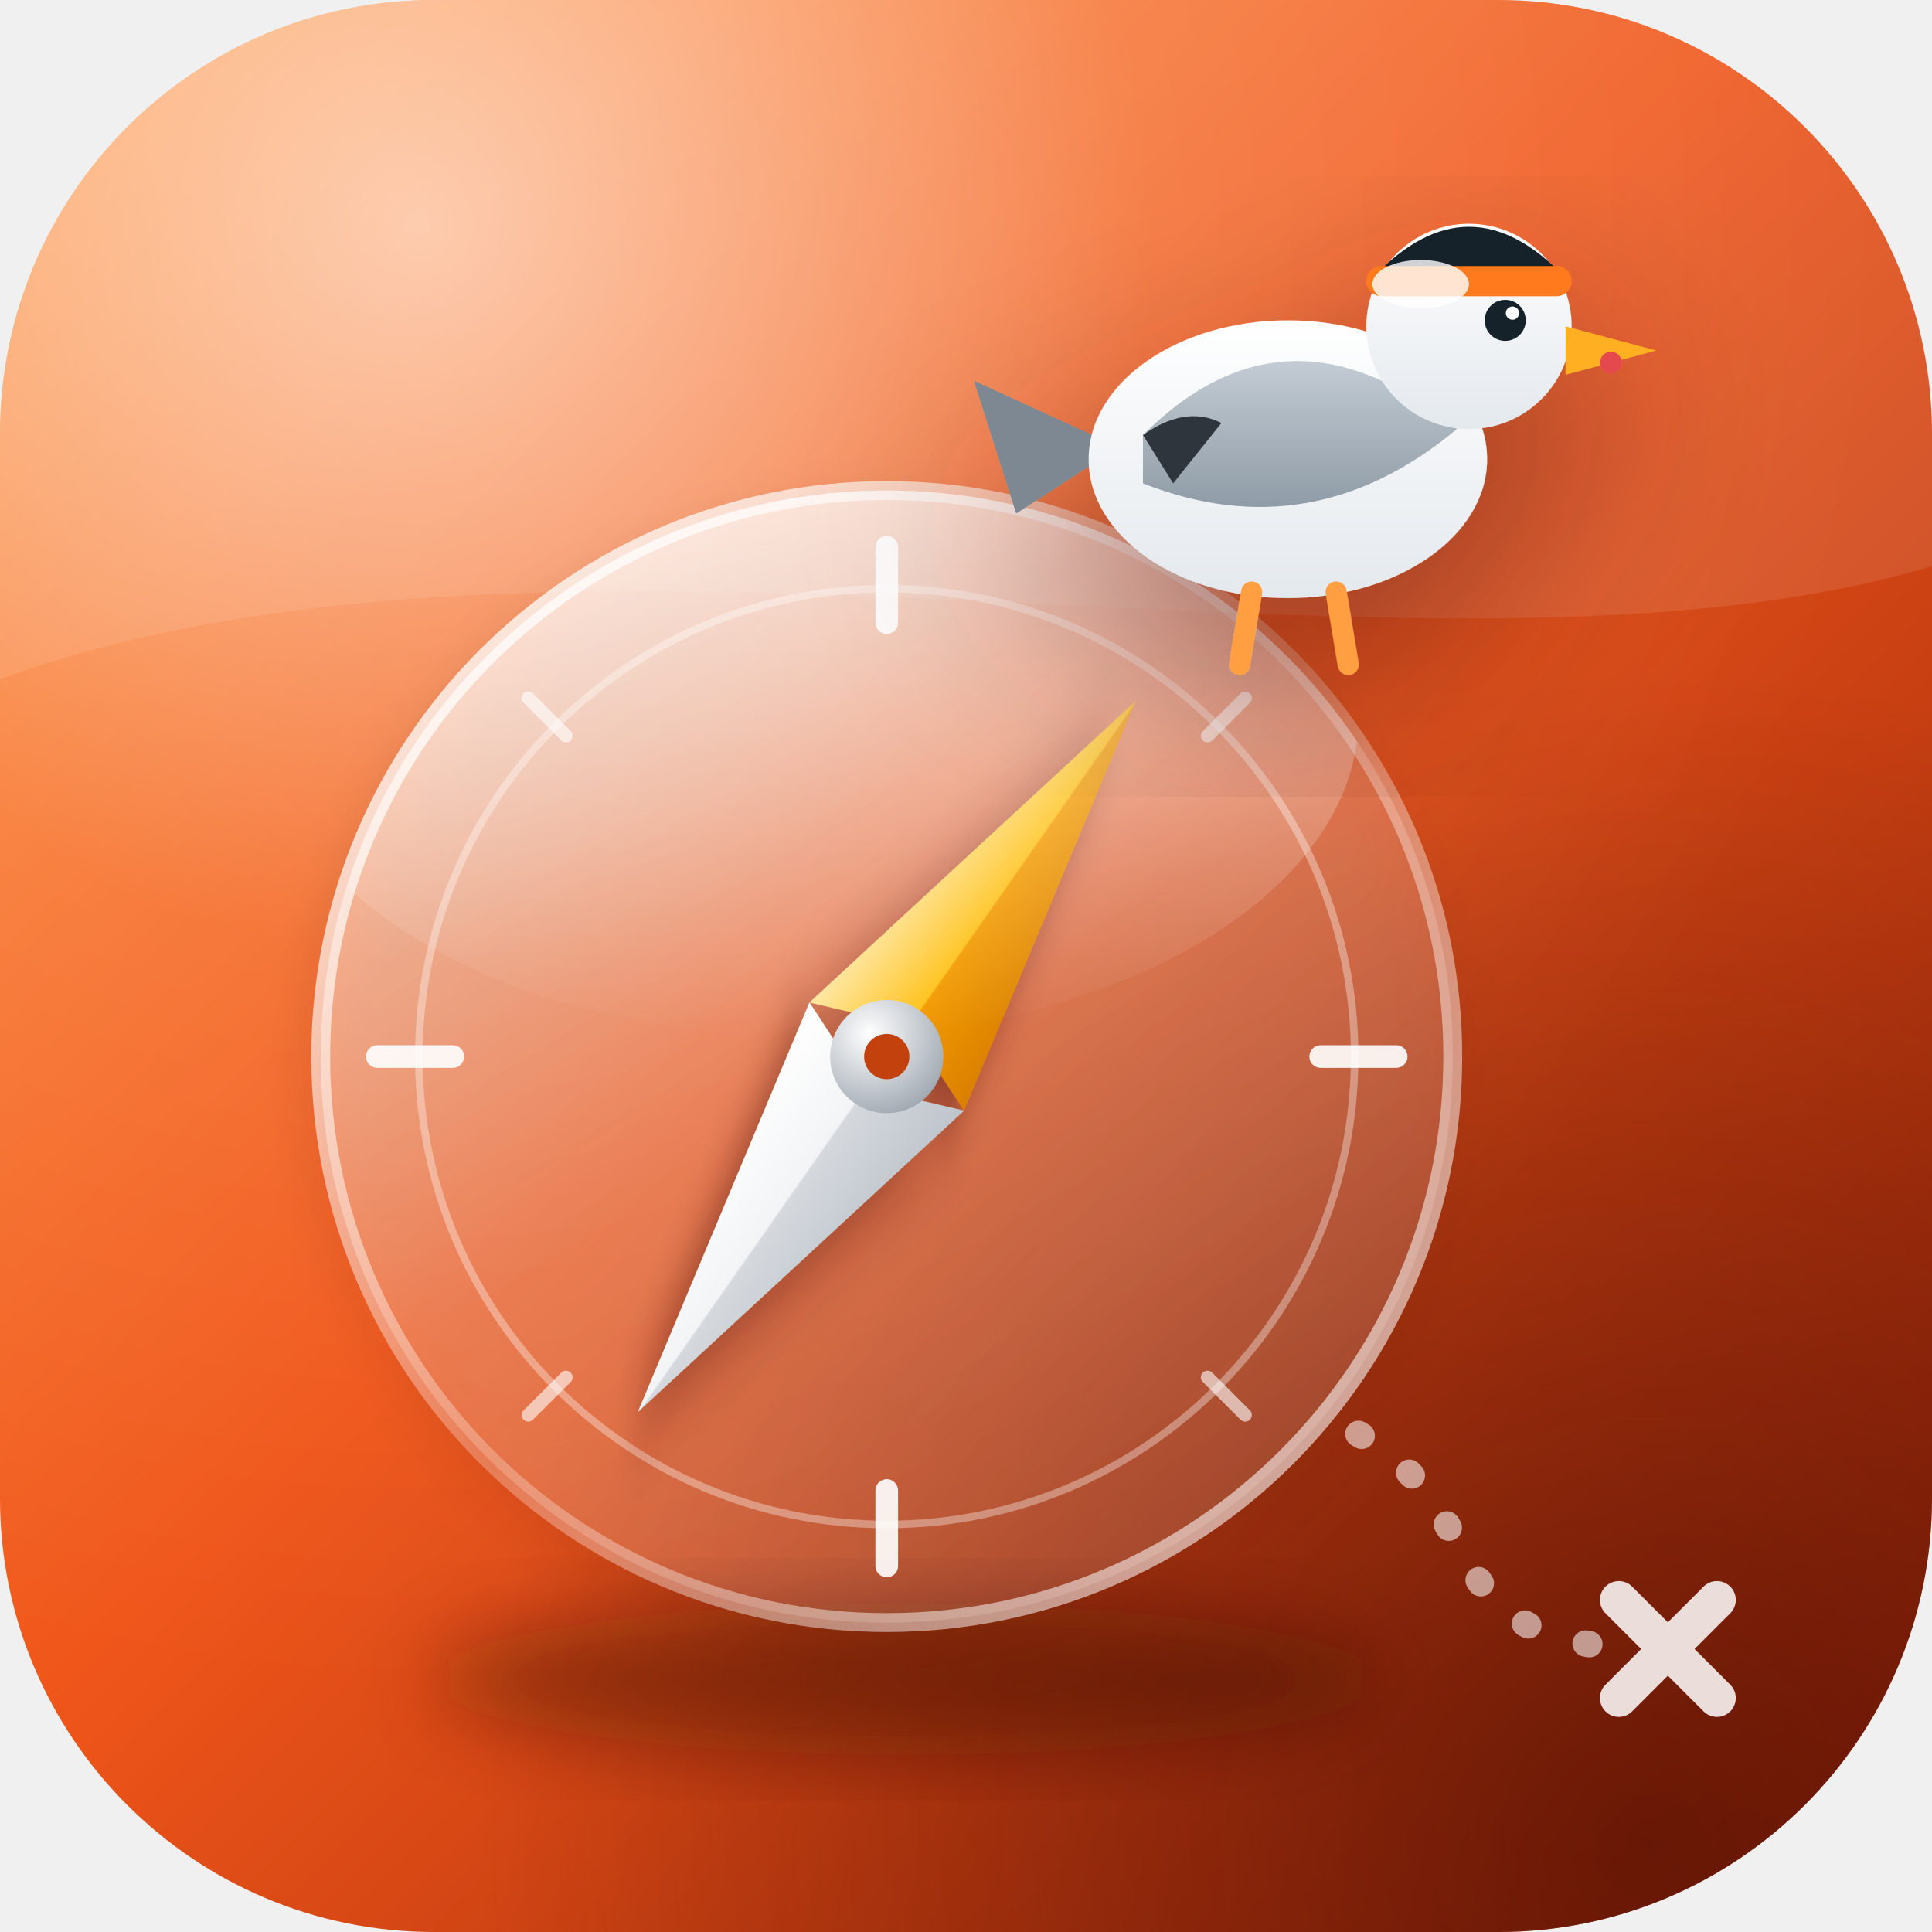
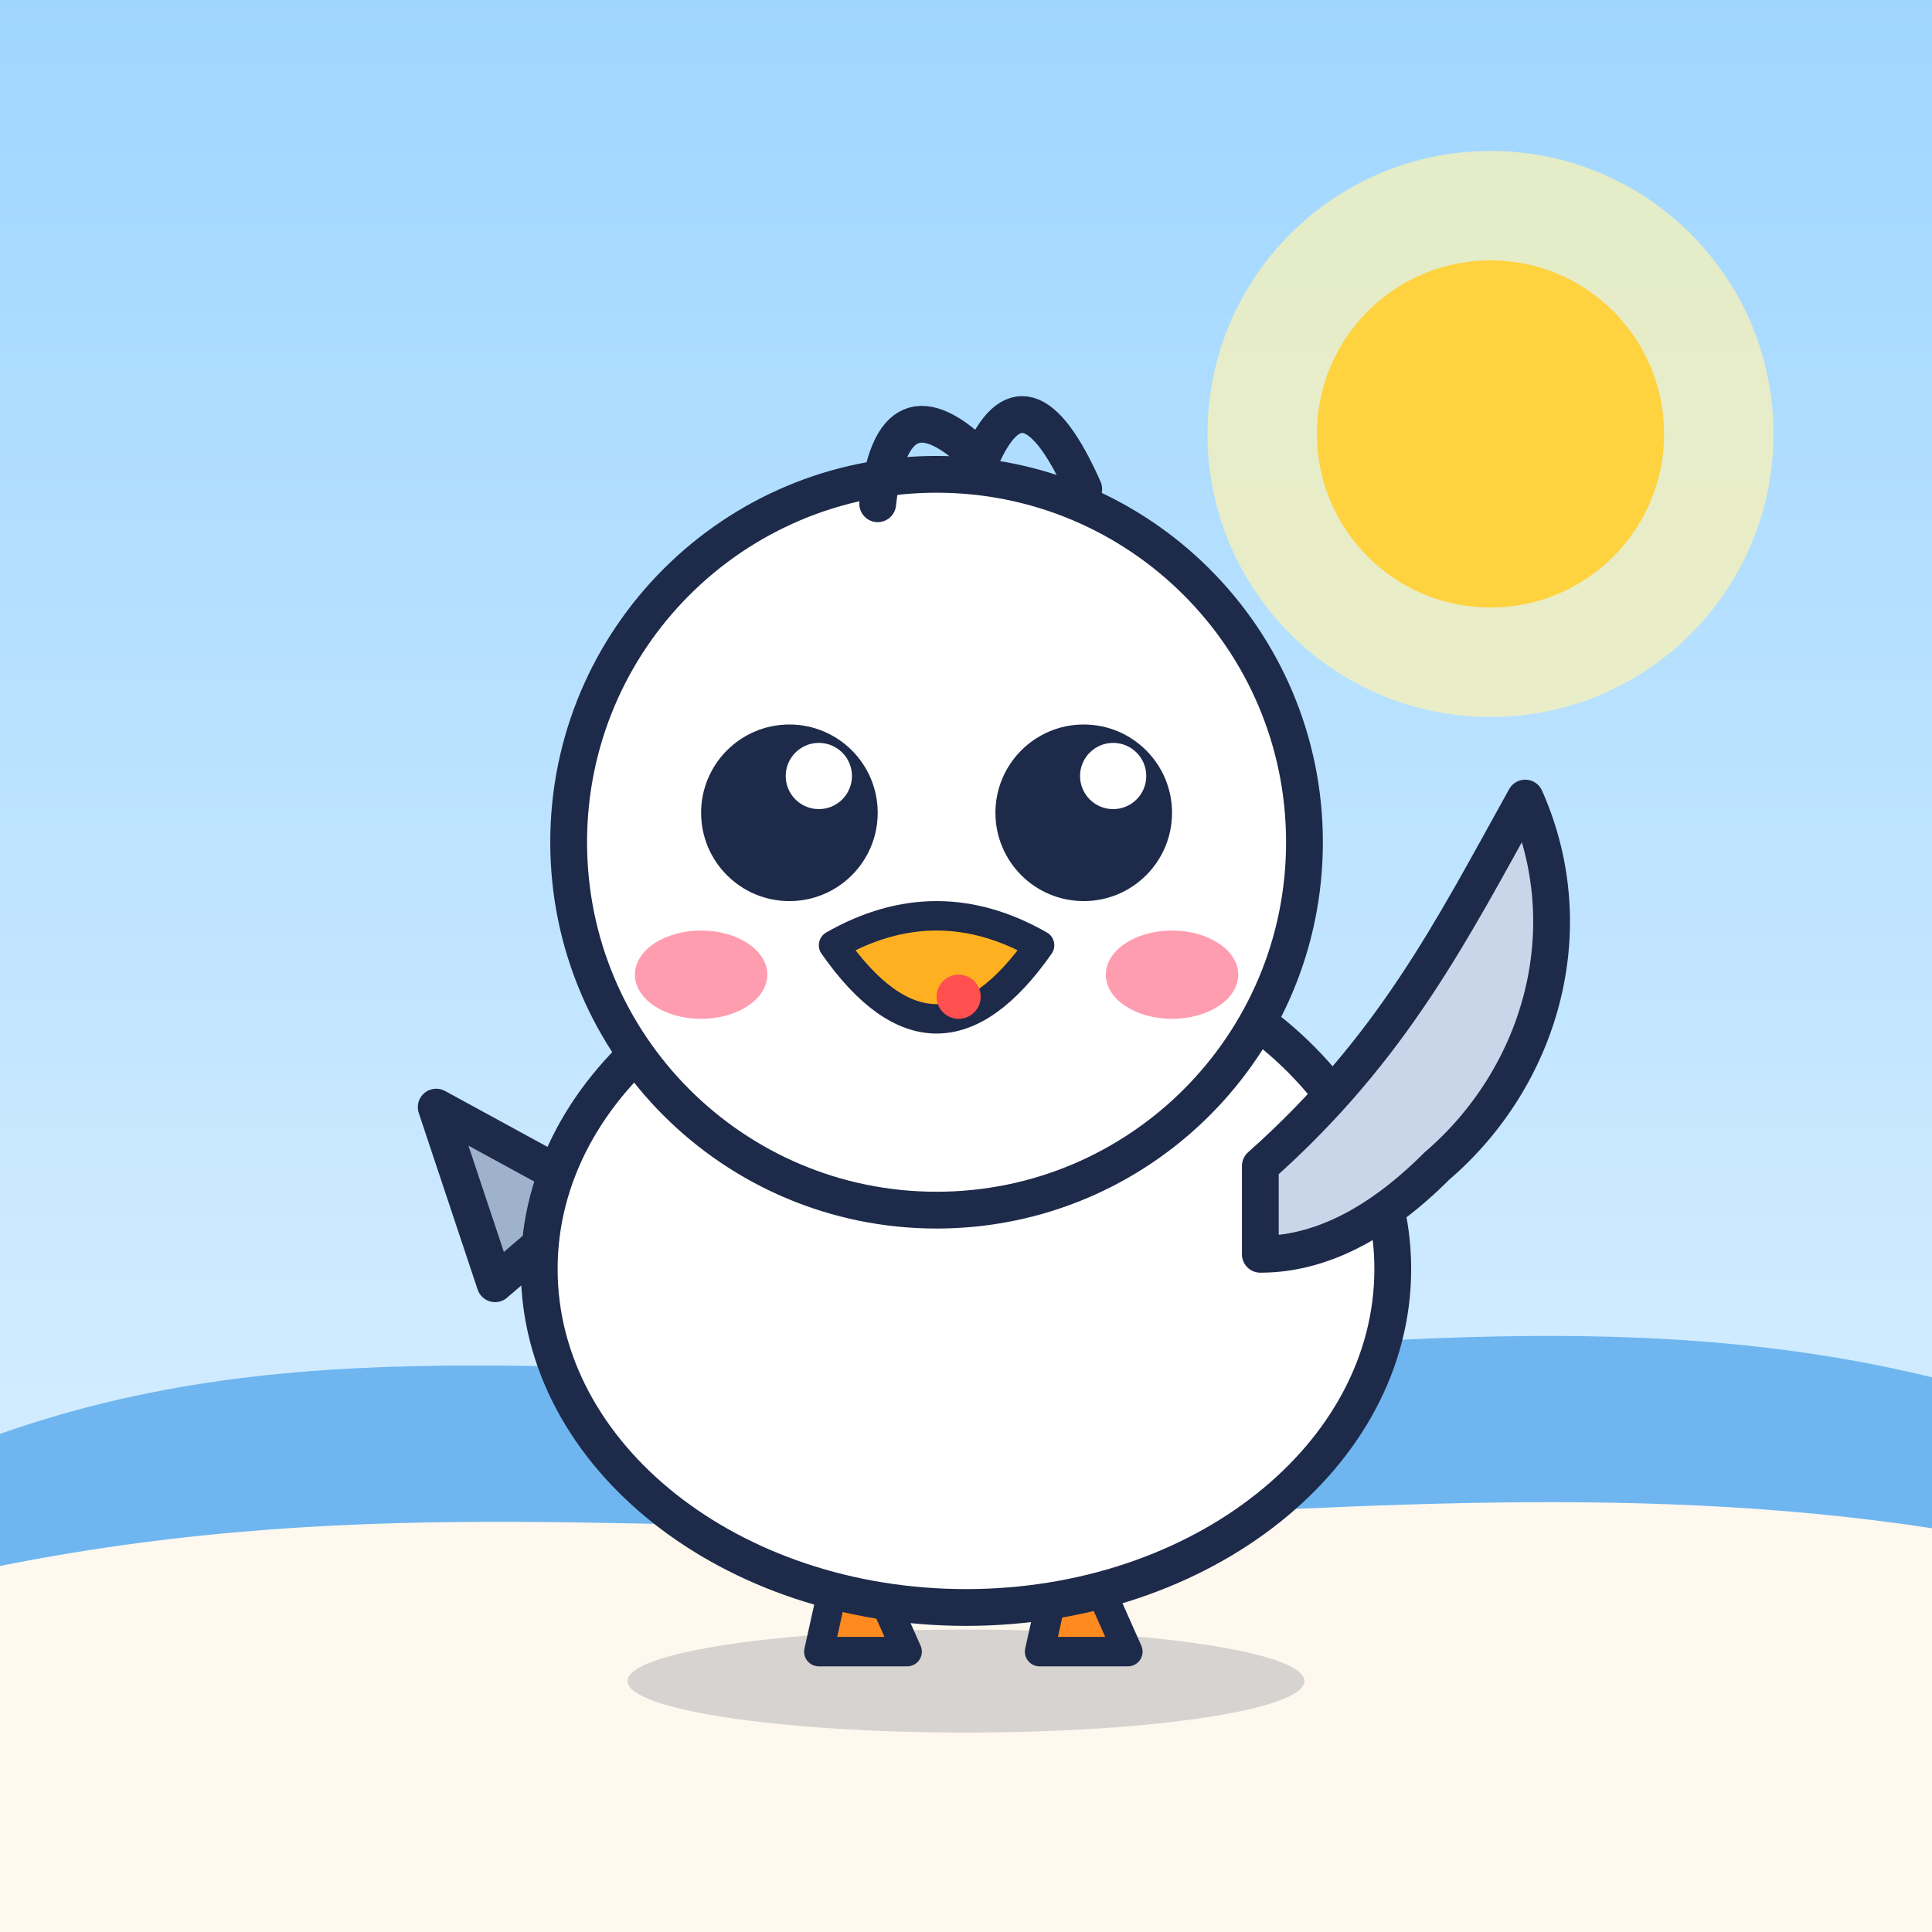
<svg xmlns="http://www.w3.org/2000/svg" viewBox="0 0 1024 1024" width="1024" height="1024">
-   <clipPath id="round">
-     <rect width="1024" height="1024" rx="230" />
-   </clipPath>
-   <g clip-path="url(#round)">
-     <defs>
-       <linearGradient id="bg" x1="0" y1="0" x2="1" y2="1">
-         <stop offset="0" stop-color="#FF9A4A" />
-         <stop offset="0.45" stop-color="#F0561A" />
-         <stop offset="1" stop-color="#8E1F07" />
-       </linearGradient>
-       <radialGradient id="glow" cx="0.22" cy="0.12" r="0.75">
-         <stop offset="0" stop-color="#FFFFFF" stop-opacity="0.55" />
-         <stop offset="0.5" stop-color="#FFFFFF" stop-opacity="0.08" />
-         <stop offset="1" stop-color="#FFFFFF" stop-opacity="0" />
-       </radialGradient>
-       <radialGradient id="deep" cx="0.85" cy="0.95" r="0.6">
-         <stop offset="0" stop-color="#3B0A02" stop-opacity="0.55" />
-         <stop offset="1" stop-color="#3B0A02" stop-opacity="0" />
-       </radialGradient>
-       <linearGradient id="glass" x1="0.2" y1="0" x2="0.8" y2="1">
-         <stop offset="0" stop-color="#FFFFFF" stop-opacity="0.55" />
-         <stop offset="0.5" stop-color="#FFFFFF" stop-opacity="0.18" />
-         <stop offset="1" stop-color="#FFFFFF" stop-opacity="0.10" />
-       </linearGradient>
-       <linearGradient id="rim" x1="0" y1="0" x2="1" y2="1">
-         <stop offset="0" stop-color="#FFFFFF" stop-opacity="0.95" />
-         <stop offset="0.5" stop-color="#FFFFFF" stop-opacity="0.25" />
-         <stop offset="1" stop-color="#FFFFFF" stop-opacity="0.7" />
-       </linearGradient>
-       <linearGradient id="gloss" x1="0" y1="0" x2="0" y2="1">
-         <stop offset="0" stop-color="#FFFFFF" stop-opacity="0.75" />
-         <stop offset="1" stop-color="#FFFFFF" stop-opacity="0" />
-       </linearGradient>
-       <linearGradient id="needleN" x1="0" y1="0" x2="1" y2="0">
-         <stop offset="0" stop-color="#FFE7A3" />
-         <stop offset="0.5" stop-color="#FFC21A" />
-         <stop offset="0.51" stop-color="#F29A00" />
-         <stop offset="1" stop-color="#D97F00" />
-       </linearGradient>
-       <linearGradient id="needleS" x1="0" y1="0" x2="1" y2="0">
-         <stop offset="0" stop-color="#FFFFFF" />
-         <stop offset="0.5" stop-color="#F3F4F6" />
-         <stop offset="0.51" stop-color="#D5D9DE" />
-         <stop offset="1" stop-color="#BFC5CC" />
-       </linearGradient>
-       <radialGradient id="hub" cx="0.35" cy="0.3" r="0.8">
-         <stop offset="0" stop-color="#FFFFFF" />
-         <stop offset="1" stop-color="#9AA3AD" />
-       </radialGradient>
-       <linearGradient id="gullBody" x1="0" y1="0" x2="0" y2="1">
-         <stop offset="0" stop-color="#FFFFFF" />
-         <stop offset="1" stop-color="#E4E9EE" />
-       </linearGradient>
-       <linearGradient id="gullWing" x1="0" y1="0" x2="0" y2="1">
-         <stop offset="0" stop-color="#C3CCD4" />
-         <stop offset="1" stop-color="#8F9BA6" />
-       </linearGradient>
-       <filter id="soft" x="-30%" y="-30%" width="160%" height="160%">
-         <feGaussianBlur stdDeviation="22" />
-       </filter>
-       <filter id="drop" x="-30%" y="-30%" width="160%" height="160%">
-         <feDropShadow dx="0" dy="14" stdDeviation="16" flood-color="#3B0A02" flood-opacity="0.45" />
-       </filter>
-       <clipPath id="disk">
-         <circle cx="470" cy="560" r="300" />
-       </clipPath>
-     </defs>
-     <rect width="1024" height="1024" fill="url(#bg)" />
-     <rect width="1024" height="1024" fill="url(#deep)" />
-     <path d="M0 0 H1024 V300 C 760 380, 300 250, 0 360 Z" fill="#FFFFFF" opacity="0.10" />
-     <rect width="1024" height="1024" fill="url(#glow)" />
-     <path d="M720 760 C 790 800, 760 860, 846 872" fill="none" stroke="#FFFFFF" stroke-opacity="0.55" stroke-width="14" stroke-linecap="round" stroke-dasharray="2 32" />
-     <path d="M858 848 l52 52 m0 -52 l-52 52" stroke="#FFFFFF" stroke-opacity="0.85" stroke-width="20" stroke-linecap="round" />
-     <ellipse cx="480" cy="890" rx="250" ry="40" fill="#3B0A02" opacity="0.45" filter="url(#soft)" />
-     <g filter="url(#drop)">
-       <circle cx="470" cy="560" r="300" fill="url(#glass)" />
-     </g>
-     <circle cx="470" cy="560" r="300" fill="none" stroke="url(#rim)" stroke-width="10" />
-     <circle cx="470" cy="560" r="248" fill="none" stroke="#FFFFFF" stroke-opacity="0.35" stroke-width="4" />
-     <g stroke="#FFFFFF" stroke-linecap="round" stroke-opacity="0.9">
-       <path d="M470 290 V330 M470 790 V830 M200 560 H240 M700 560 H740" stroke-width="12" />
-       <path d="M280 370 L300 390 M660 370 L640 390 M280 750 L300 730 M660 750 L640 730" stroke-width="7" stroke-opacity="0.6" />
-     </g>
-     <g transform="rotate(35 470 560)" filter="url(#drop)">
-       <path d="M470 330 L520 560 L470 540 L420 560 Z" fill="url(#needleN)" />
-       <path d="M470 790 L520 560 L470 580 L420 560 Z" fill="url(#needleS)" />
-     </g>
-     <circle cx="470" cy="560" r="30" fill="url(#hub)" />
-     <circle cx="470" cy="560" r="12" fill="#C2410C" />
-     <g clip-path="url(#disk)">
-       <ellipse cx="430" cy="380" rx="290" ry="170" fill="url(#gloss)" opacity="0.8" />
-     </g>
-     <g transform="translate(497 45) scale(3.2)" filter="url(#drop)">
-       <path d="M30 60 L6 49 L13 71 Z" fill="#7D8893" />
-       <ellipse cx="58" cy="62" rx="33" ry="23" fill="url(#gullBody)" />
-       <path d="M34 58 Q58 34 86 57 Q62 77 34 66 Z" fill="url(#gullWing)" />
-       <path d="M34 58 Q41 53 47 56 L39 66 Z" fill="#2F363C" />
-       <circle cx="88" cy="40" r="17" fill="url(#gullBody)" />
-       <path d="M72 32 Q88 15 104 32 Z" fill="#14202B" />
-       <rect x="71" y="30" width="34" height="5" rx="2.5" fill="#FF7A1A" />
-       <path d="M104 40 L119 44 L104 48 Z" fill="#FFB020" />
-       <circle cx="111.5" cy="46" r="1.8" fill="#E5484D" />
-       <circle cx="94" cy="39" r="3.4" fill="#14202B" />
-       <circle cx="95.2" cy="37.8" r="1.1" fill="#FFFFFF" />
-       <path d="M52 84 L50 96 M66 84 L68 96" stroke="#FF9F43" stroke-width="3.5" stroke-linecap="round" />
-       <ellipse cx="80" cy="33" rx="8" ry="4" fill="#FFFFFF" opacity="0.8" />
-     </g>
+   <defs>
+     <linearGradient id="sky" x1="0" y1="0" x2="0" y2="1">
+       <stop offset="0" stop-color="#9FD6FF" />
+       <stop offset="1" stop-color="#E4F4FF" />
+     </linearGradient>
+   </defs>
+   <rect width="1024" height="1024" fill="url(#sky)" />
+   <circle cx="790" cy="230" r="150" fill="#FFF3B0" opacity="0.7" />
+   <circle cx="790" cy="230" r="92" fill="#FFD23F" />
+   <path d="M0 760 C170 700 330 735 512 725 C700 715 860 690 1024 730 V1024 H0 Z" fill="#6FB6F0" />
+   <path d="M0 830 C200 790 360 815 520 808 C700 800 860 785 1024 810 V1024 H0 Z" fill="#FFF8EE" />
+   <g transform="translate(122 150) scale(3.9)">
+     <ellipse cx="100" cy="190" rx="46" ry="7" fill="#1E2A4A" opacity="0.18" />
+     <path d="M84 168 L80 186 L92 186 Z M114 168 L110 186 L122 186 Z" fill="#FF8A1F" stroke="#1E2A4A" stroke-width="4" stroke-linejoin="round" />
+     <path d="M50 124 L28 112 L36 136 Z" fill="#9FB2CC" stroke="#1E2A4A" stroke-width="5" stroke-linejoin="round" />
+     <ellipse cx="100" cy="134" rx="58" ry="46" fill="#FFFFFF" stroke="#1E2A4A" stroke-width="5" />
+     <path d="M140 120 C158 104 166 88 176 70 C184 88 178 108 164 120 C156 128 148 132 140 132 Z" fill="#C9D6EA" stroke="#1E2A4A" stroke-width="5" stroke-linejoin="round" />
+     <circle cx="96" cy="76" r="50" fill="#FFFFFF" stroke="#1E2A4A" stroke-width="5" />
+     <path d="M88 30 Q90 12 102 24 Q108 10 116 28" fill="none" stroke="#1E2A4A" stroke-width="5" stroke-linecap="round" stroke-linejoin="round" />
+     <circle cx="76" cy="72" r="12" fill="#1E2A4A" />
+     <circle cx="80" cy="67" r="4.5" fill="#FFFFFF" />
+     <circle cx="116" cy="72" r="12" fill="#1E2A4A" />
+     <circle cx="120" cy="67" r="4.5" fill="#FFFFFF" />
+     <ellipse cx="64" cy="94" rx="9" ry="6" fill="#FF9DB0" />
+     <ellipse cx="128" cy="94" rx="9" ry="6" fill="#FF9DB0" />
+     <path d="M82 90 Q96 82 110 90 Q96 110 82 90 Z" fill="#FFB020" stroke="#1E2A4A" stroke-width="4" stroke-linejoin="round" />
+     <circle cx="99" cy="97" r="3" fill="#FF4F4F" />
  </g>
</svg>
